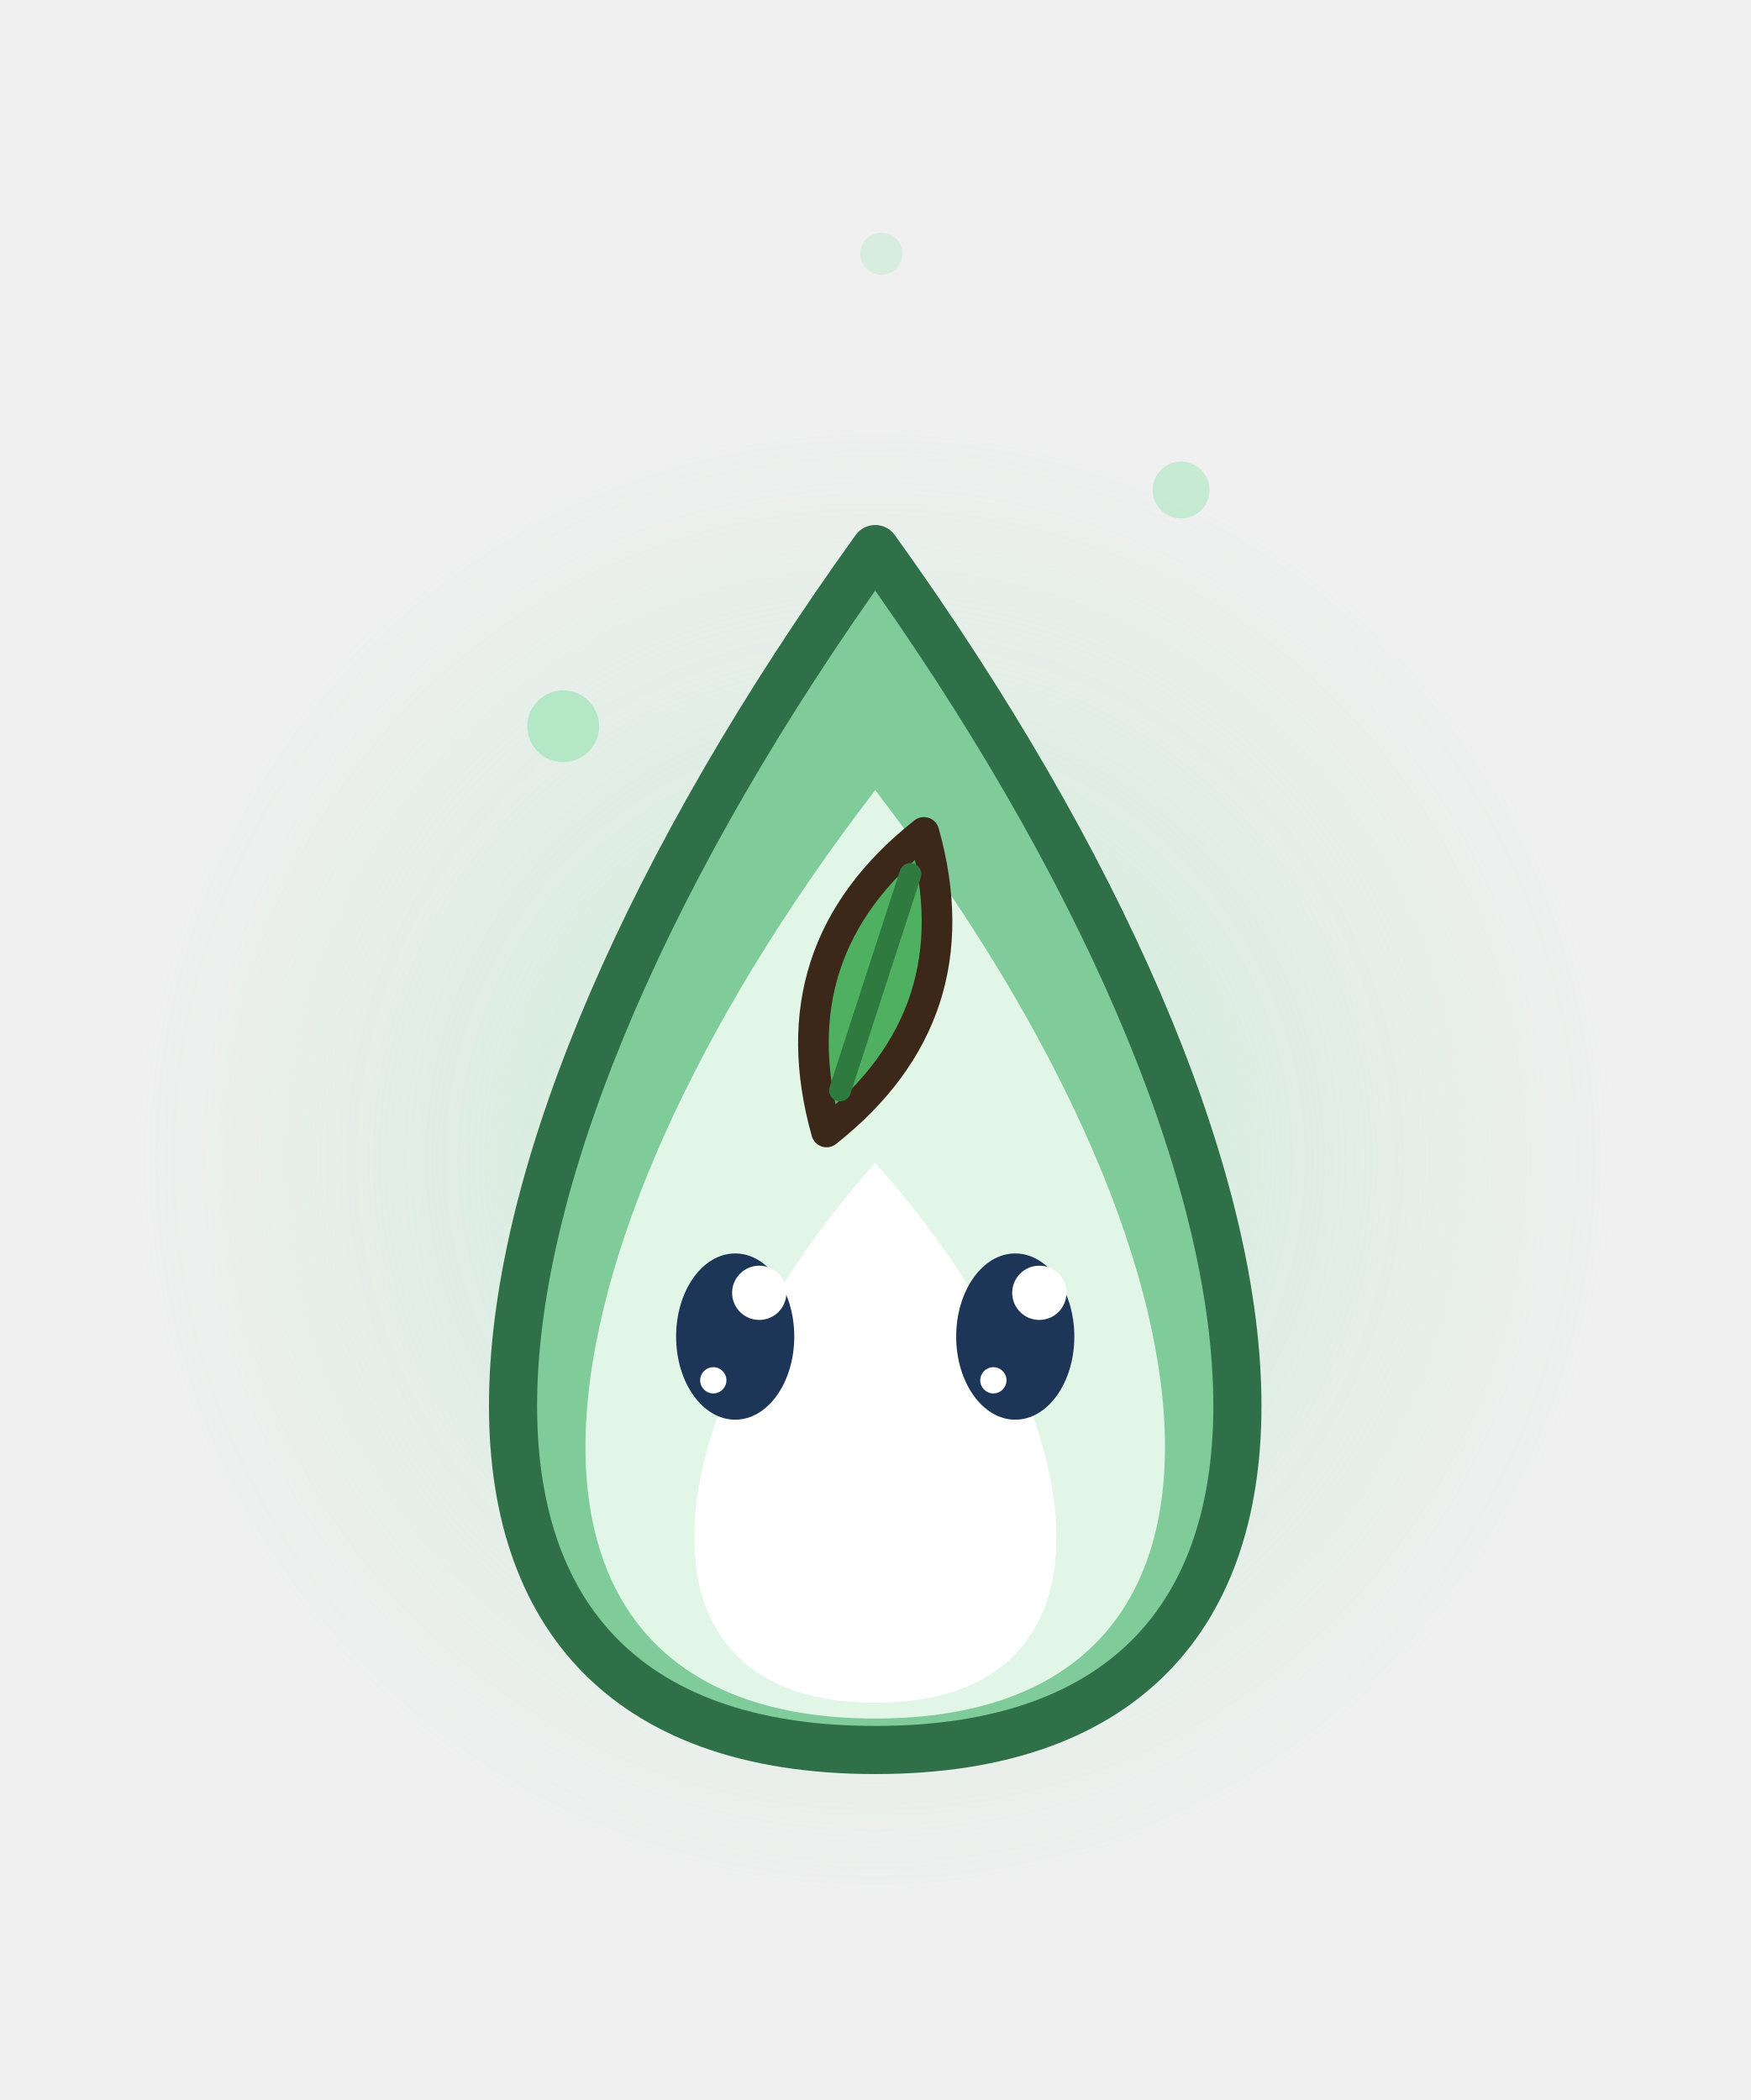
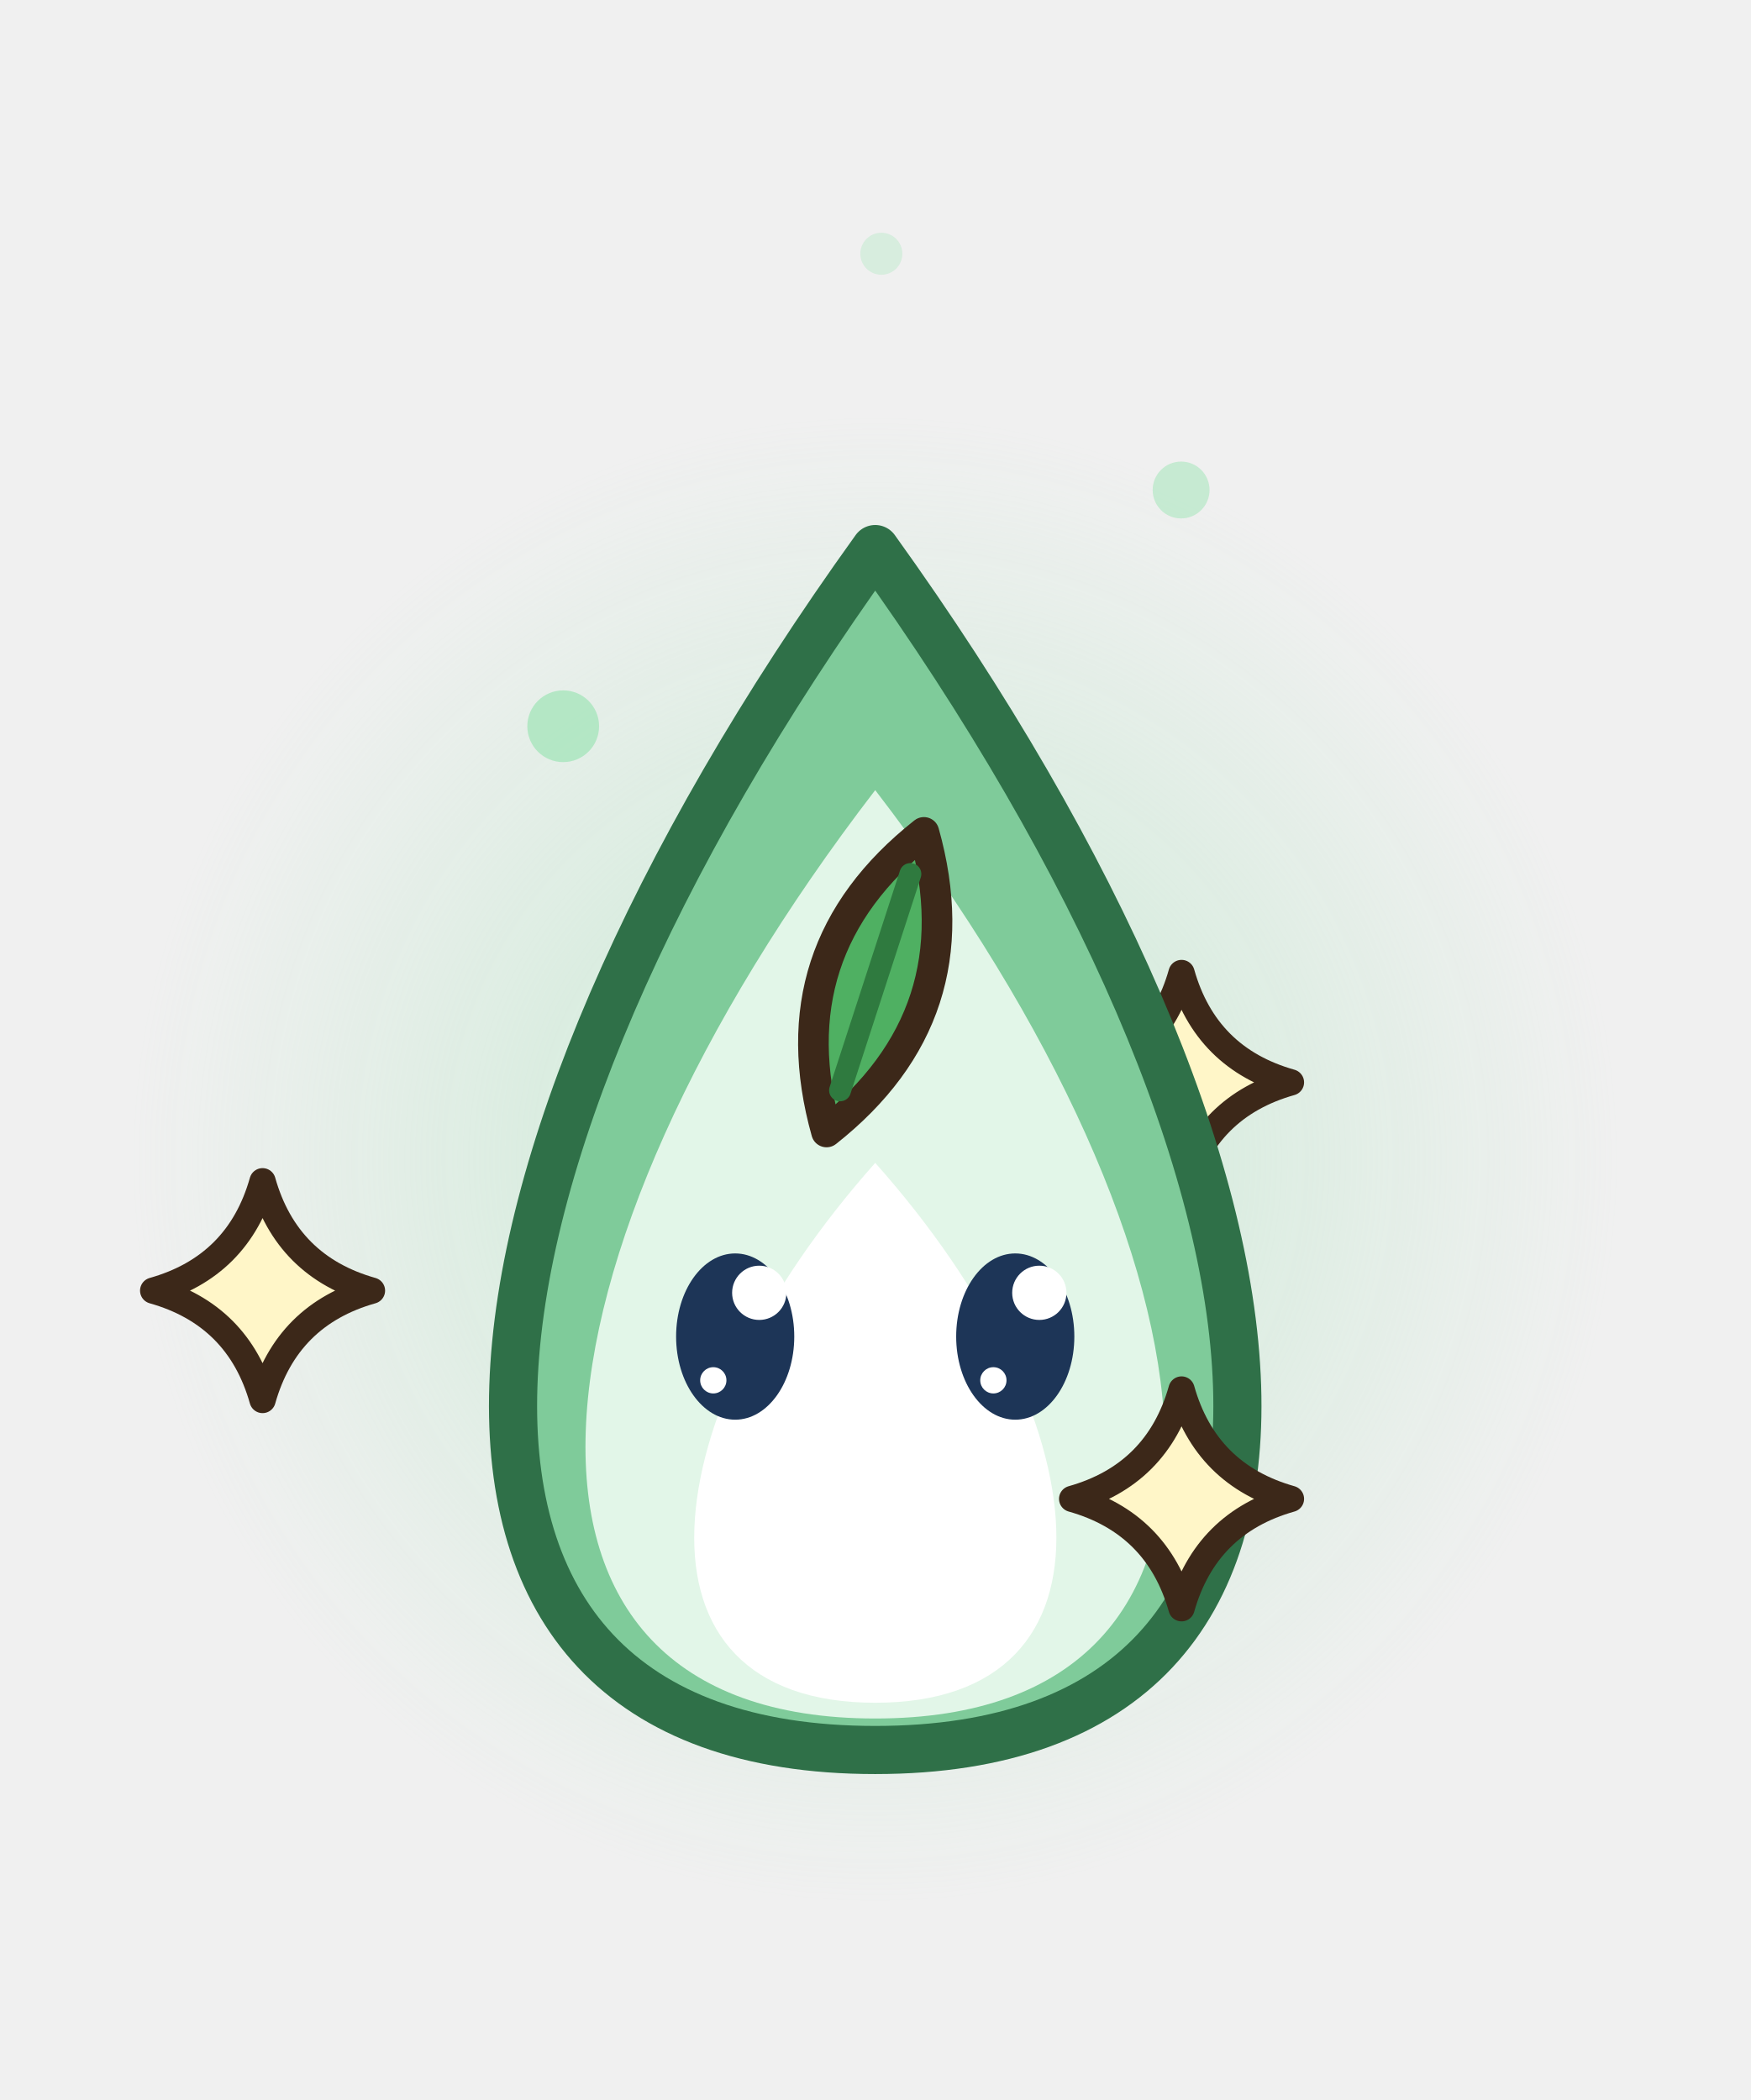
<svg xmlns="http://www.w3.org/2000/svg" width="40" height="48" viewBox="0 0 40 48">
  <defs>
    <radialGradient id="bhs42">
      <stop offset="0" stop-color="rgb(170,230,190)" stop-opacity="0.55" />
      <stop offset="1" stop-color="rgb(170,230,190)" stop-opacity="0" />
    </radialGradient>
  </defs>
  <circle cx="20" cy="26.5" r="17" fill="url(#bhs42)" />
+   <path d="M27,22.24 Q27.55,24.19 29.5,24.74 Q27.55,25.29 27,27.24 Q26.45,25.29 24.5,24.74 Q26.45,24.19 27,22.24 Z" fill="#FFF6C8" stroke="#3C2819" stroke-width="0.6" stroke-linejoin="round" stroke-linecap="round" />
  <path d="M20,40 C31.7,40 30.35,26.95 20,12.55 C9.65,26.95 8.3,40 20,40 Z" fill="#7FCB9A" stroke="#2F7048" stroke-width="1.1" stroke-linejoin="round" stroke-linecap="round" />
  <path d="M20,39.28 C29.36,39.28 28.28,28.84 20,18.06 C11.72,28.84 10.64,39.28 20,39.28 Z" fill="#E2F6E8" stroke="none" />
  <path d="M20,38.92 C25.85,38.92 25.18,32.4 20,26.58 C14.83,32.4 14.15,38.92 20,38.92 Z" fill="#FFFFFF" stroke="none" />
  <g transform="translate(20 22.45) rotate(18)">
    <path d="M0,-3.6 Q2.4,0 0,3.6 Q-2.4,0 0,-3.6 Z" fill="#4FB062" stroke="#3C2819" stroke-width="0.7" stroke-linejoin="round" stroke-linecap="round" />
    <line x1="0" y1="-2.6" x2="0" y2="2.6" stroke="#2F7A3F" stroke-width="0.5" stroke-linecap="round" />
  </g>
+   <path d="M6,27 Q6.55,28.95 8.5,29.5 Q6.55,30.05 6,32 Q5.45,30.05 3.5,29.5 Q5.45,28.95 6,27 Z" fill="#FFF6C8" stroke="#3C2819" stroke-width="0.6" stroke-linejoin="round" stroke-linecap="round" />
+   <path d="M27,31.76 Q27.55,33.71 29.5,34.26 Q27.55,34.81 27,36.76 Q26.45,34.81 24.5,34.26 Q26.45,33.71 27,31.76 Z" fill="#FFF6C8" stroke="#3C2819" stroke-width="0.6" stroke-linejoin="round" stroke-linecap="round" />
  <ellipse cx="26.99" cy="11.2" rx="0.65" ry="0.65" fill-opacity="0.6" fill="rgb(170,230,190)" stroke="none" />
  <ellipse cx="20.14" cy="5.8" rx="0.48" ry="0.48" fill-opacity="0.37" fill="rgb(170,230,190)" stroke="none" />
  <ellipse cx="12.87" cy="16.6" rx="0.82" ry="0.82" fill-opacity="0.83" fill="rgb(170,230,190)" stroke="none" />
  <ellipse cx="16.8" cy="30.55" rx="1.35" ry="1.9" fill="#1D3557" stroke="none" />
  <ellipse cx="17.35" cy="29.55" rx="0.62" ry="0.62" fill="#FFFFFF" stroke="none" />
  <ellipse cx="16.3" cy="31.55" rx="0.3" ry="0.3" fill="#FFFFFF" stroke="none" />
  <ellipse cx="23.2" cy="30.55" rx="1.35" ry="1.9" fill="#1D3557" stroke="none" />
  <ellipse cx="23.75" cy="29.55" rx="0.62" ry="0.62" fill="#FFFFFF" stroke="none" />
  <ellipse cx="22.7" cy="31.55" rx="0.3" ry="0.3" fill="#FFFFFF" stroke="none" />
</svg>
